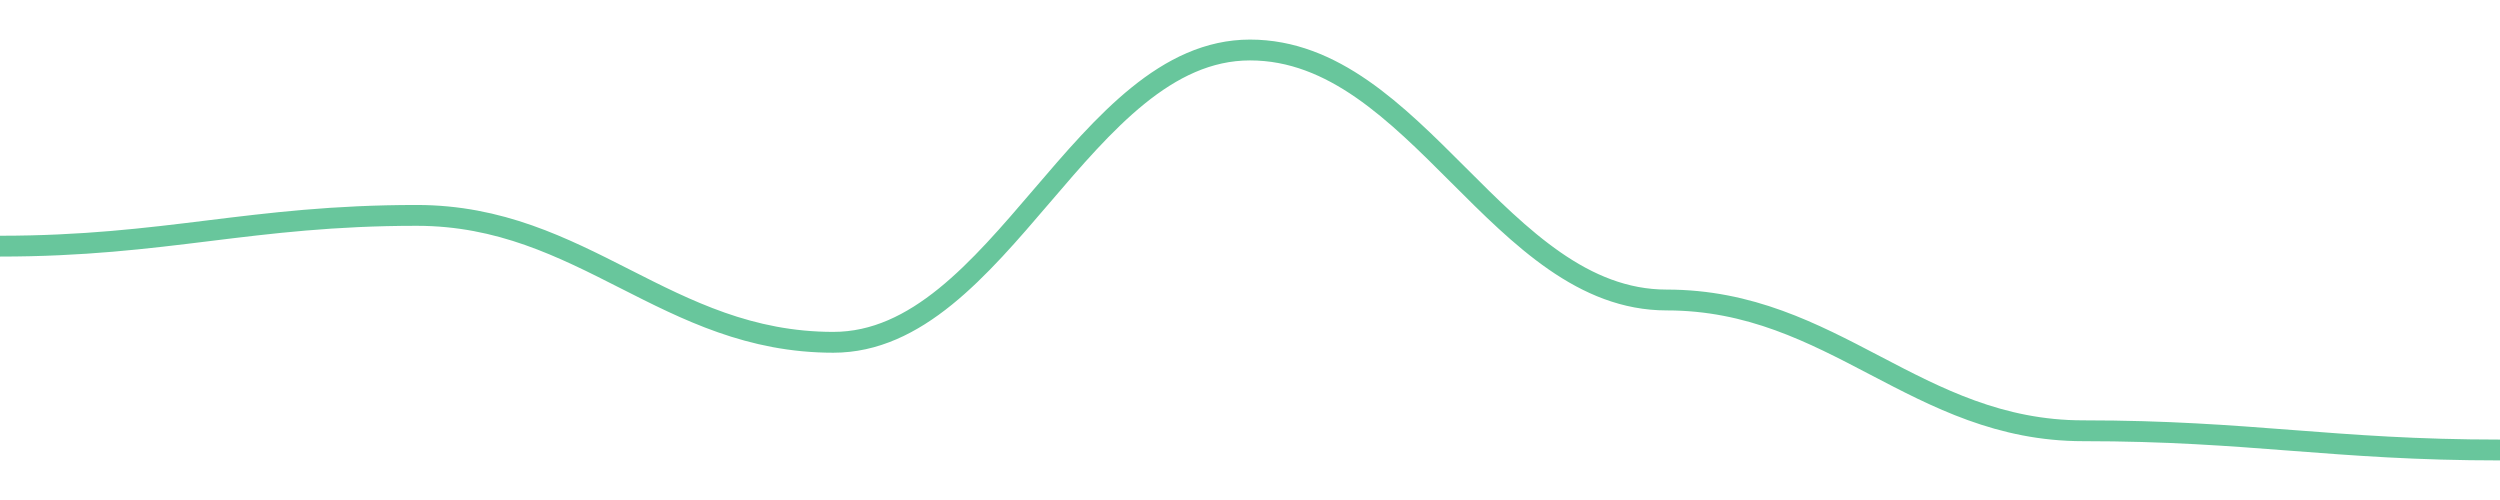
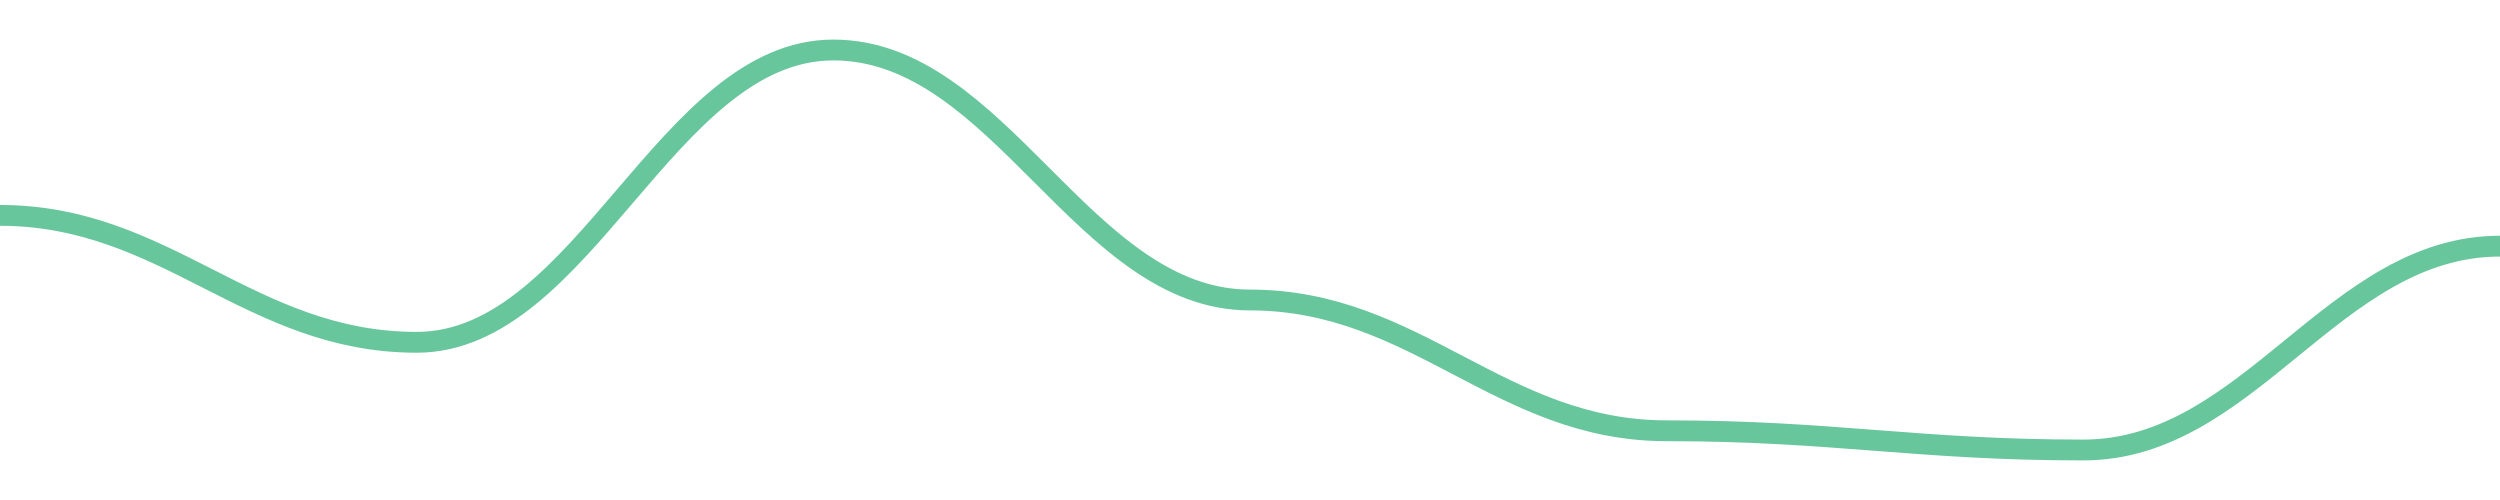
<svg width="180" height="36">
-   <path d="M 0.0,17.723 C 12.0,17.723 18.0,15.508 30.0,15.508 C 42.0,15.508 48.0,24.646 60.0,24.646 C 72.0,24.646 78.0,3.6 90.0,3.6 C 102.0,3.6 108.0,21.6 120.0,21.6 C 132.0,21.6 138.0,31.015 150.0,31.015 C 162.0,31.015 168.0,32.4 180.0,32.4 " fill="none" stroke="#42b883" stroke-width="1.5" opacity="0.8" />
+   <path d="M 0.0,15.508 C 12.0,15.508 18.0,24.646 30.0,24.646 C 42.0,24.646 48.0,3.6 60.0,3.6 C 72.0,3.6 78.0,21.6 90.0,21.6 C 102.0,21.6 108.0,31.015 120.0,31.015 C 132.0,31.015 138.0,32.4 150.0,32.4 C 162.0,32.4 168.0,17.723 180.0,17.723 " fill="none" stroke="#42b883" stroke-width="1.5" opacity="0.8" />
</svg>
